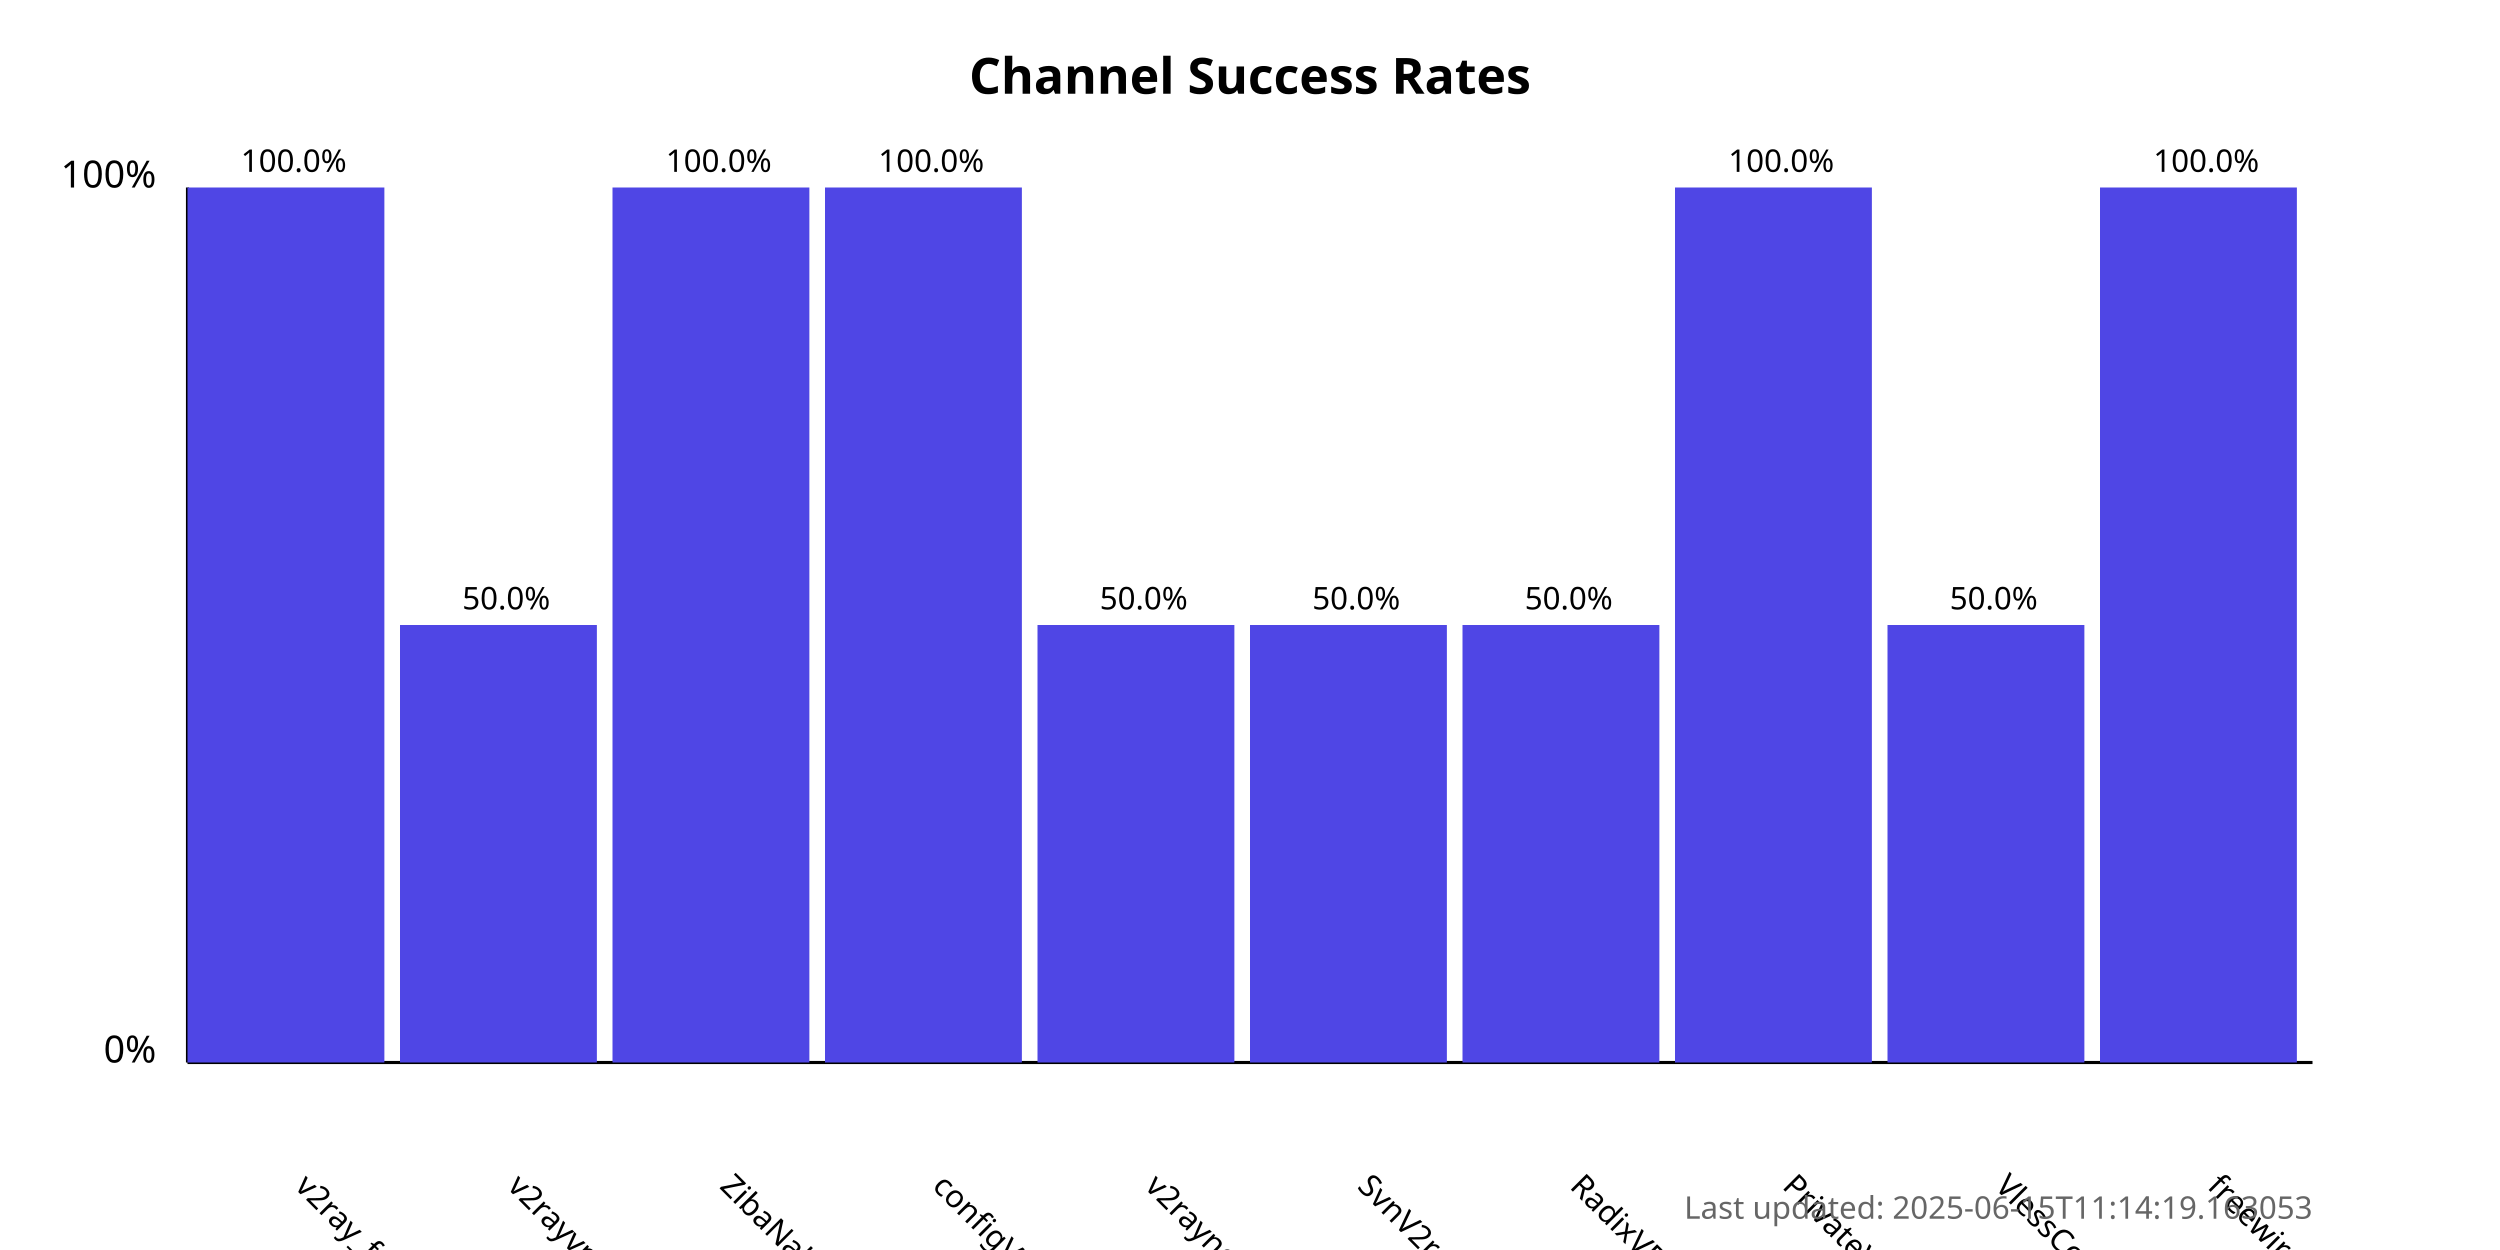
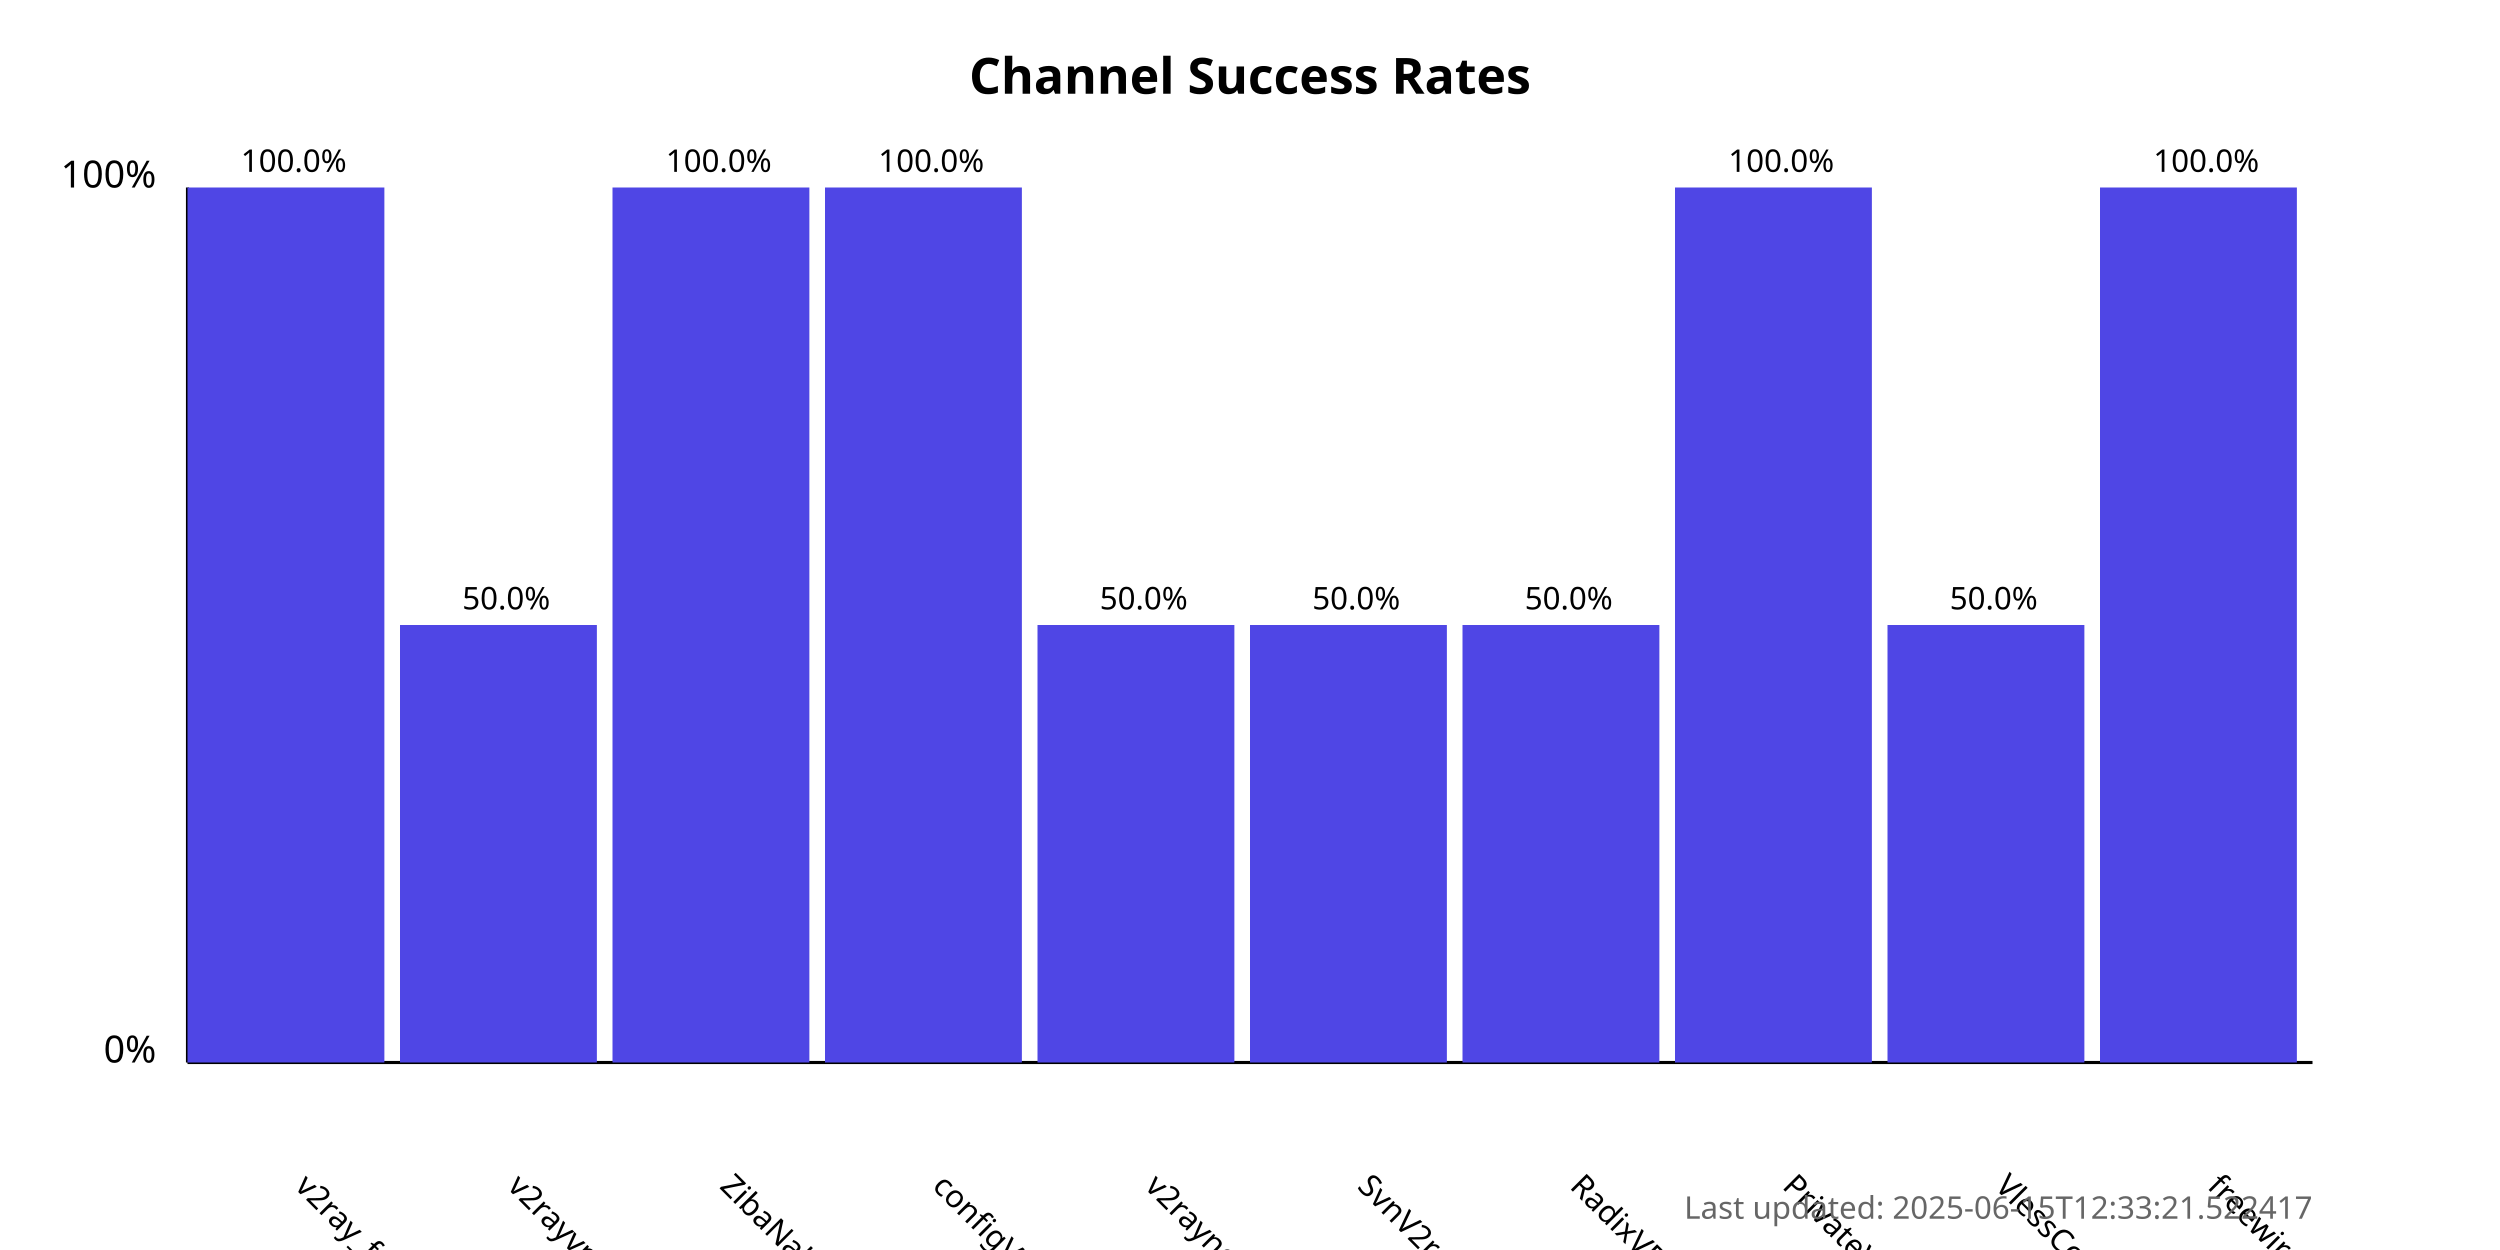
<svg xmlns="http://www.w3.org/2000/svg" width="800" height="400">
  <style>
            .chart-title { font: bold 16px sans-serif; }
            .axis-label { font: 12px sans-serif; }
            .tick-label { font: 10px sans-serif; }
            .bar { fill: #4f46e5; }
            .bar:hover { fill: #6366f1; }
            .timestamp { font: 10px sans-serif; fill: #666; }
        </style>
  <text x="400.0" y="30" text-anchor="middle" class="chart-title">
            Channel Success Rates
        </text>
  <line x1="60" y1="340" x2="60" y2="60" stroke="black" stroke-width="1" />
  <line x1="60" y1="340" x2="740" y2="340" stroke="black" stroke-width="1" />
  <text x="50" y="340" text-anchor="end" class="axis-label">0%</text>
  <text x="50" y="60" text-anchor="end" class="axis-label">100%</text>
  <g>
    <rect x="60" y="60.0" width="63.0" height="280.0" class="bar" />
    <text x="94.0" y="380" transform="rotate(45, 94.0, 380)" text-anchor="start" class="tick-label">
                v2ray_free_conf
            </text>
    <text x="94.0" y="55.0" text-anchor="middle" class="tick-label">
                100.0%
            </text>
  </g>
  <g>
    <rect x="128.0" y="200.0" width="63.0" height="140.0" class="bar" />
    <text x="162.0" y="380" transform="rotate(45, 162.0, 380)" text-anchor="start" class="tick-label">
                v2rayvpno
            </text>
    <text x="162.0" y="195.0" text-anchor="middle" class="tick-label">
                50.0%
            </text>
  </g>
  <g>
    <rect x="196.0" y="60.0" width="63.0" height="280.0" class="bar" />
    <text x="230.0" y="380" transform="rotate(45, 230.0, 380)" text-anchor="start" class="tick-label">
                ZibaNabz
            </text>
    <text x="230.0" y="55.0" text-anchor="middle" class="tick-label">
                100.0%
            </text>
  </g>
  <g>
    <rect x="264.0" y="60.0" width="63.0" height="280.0" class="bar" />
    <text x="298.0" y="380" transform="rotate(45, 298.0, 380)" text-anchor="start" class="tick-label">
                configV2rayForFree
            </text>
    <text x="298.0" y="55.0" text-anchor="middle" class="tick-label">
                100.0%
            </text>
  </g>
  <g>
    <rect x="332.0" y="200.0" width="63.0" height="140.0" class="bar" />
    <text x="366.0" y="380" transform="rotate(45, 366.0, 380)" text-anchor="start" class="tick-label">
                v2rayngvpn
            </text>
    <text x="366.0" y="195.0" text-anchor="middle" class="tick-label">
                50.0%
            </text>
  </g>
  <g>
    <rect x="400.0" y="200.0" width="63.0" height="140.0" class="bar" />
    <text x="434.0" y="380" transform="rotate(45, 434.0, 380)" text-anchor="start" class="tick-label">
                SvnV2ray
            </text>
    <text x="434.0" y="195.0" text-anchor="middle" class="tick-label">
                50.0%
            </text>
  </g>
  <g>
    <rect x="468.0" y="200.0" width="63.0" height="140.0" class="bar" />
    <text x="502.0" y="380" transform="rotate(45, 502.0, 380)" text-anchor="start" class="tick-label">
                RadixVPN
            </text>
    <text x="502.0" y="195.0" text-anchor="middle" class="tick-label">
                50.0%
            </text>
  </g>
  <g>
    <rect x="536.0" y="60.0" width="63.0" height="280.0" class="bar" />
    <text x="570.0" y="380" transform="rotate(45, 570.0, 380)" text-anchor="start" class="tick-label">
                PrivateVPNs
            </text>
    <text x="570.0" y="55.0" text-anchor="middle" class="tick-label">
                100.0%
            </text>
  </g>
  <g>
    <rect x="604.0" y="200.0" width="63.0" height="140.0" class="bar" />
    <text x="638.0" y="380" transform="rotate(45, 638.0, 380)" text-anchor="start" class="tick-label">
                VlessConfig
            </text>
    <text x="638.0" y="195.0" text-anchor="middle" class="tick-label">
                50.0%
            </text>
  </g>
  <g>
    <rect x="672.0" y="60.0" width="63.0" height="280.0" class="bar" />
    <text x="706.0" y="380" transform="rotate(45, 706.0, 380)" text-anchor="start" class="tick-label">
                freewireguard
            </text>
    <text x="706.0" y="55.0" text-anchor="middle" class="tick-label">
                100.0%
            </text>
  </g>
  <text x="740" y="390" text-anchor="end" class="timestamp">
-             Last updated: 2025-06-15T11:14:19.163053
+             Last updated: 2025-06-15T12:33:21.522417
        </text>
</svg>
